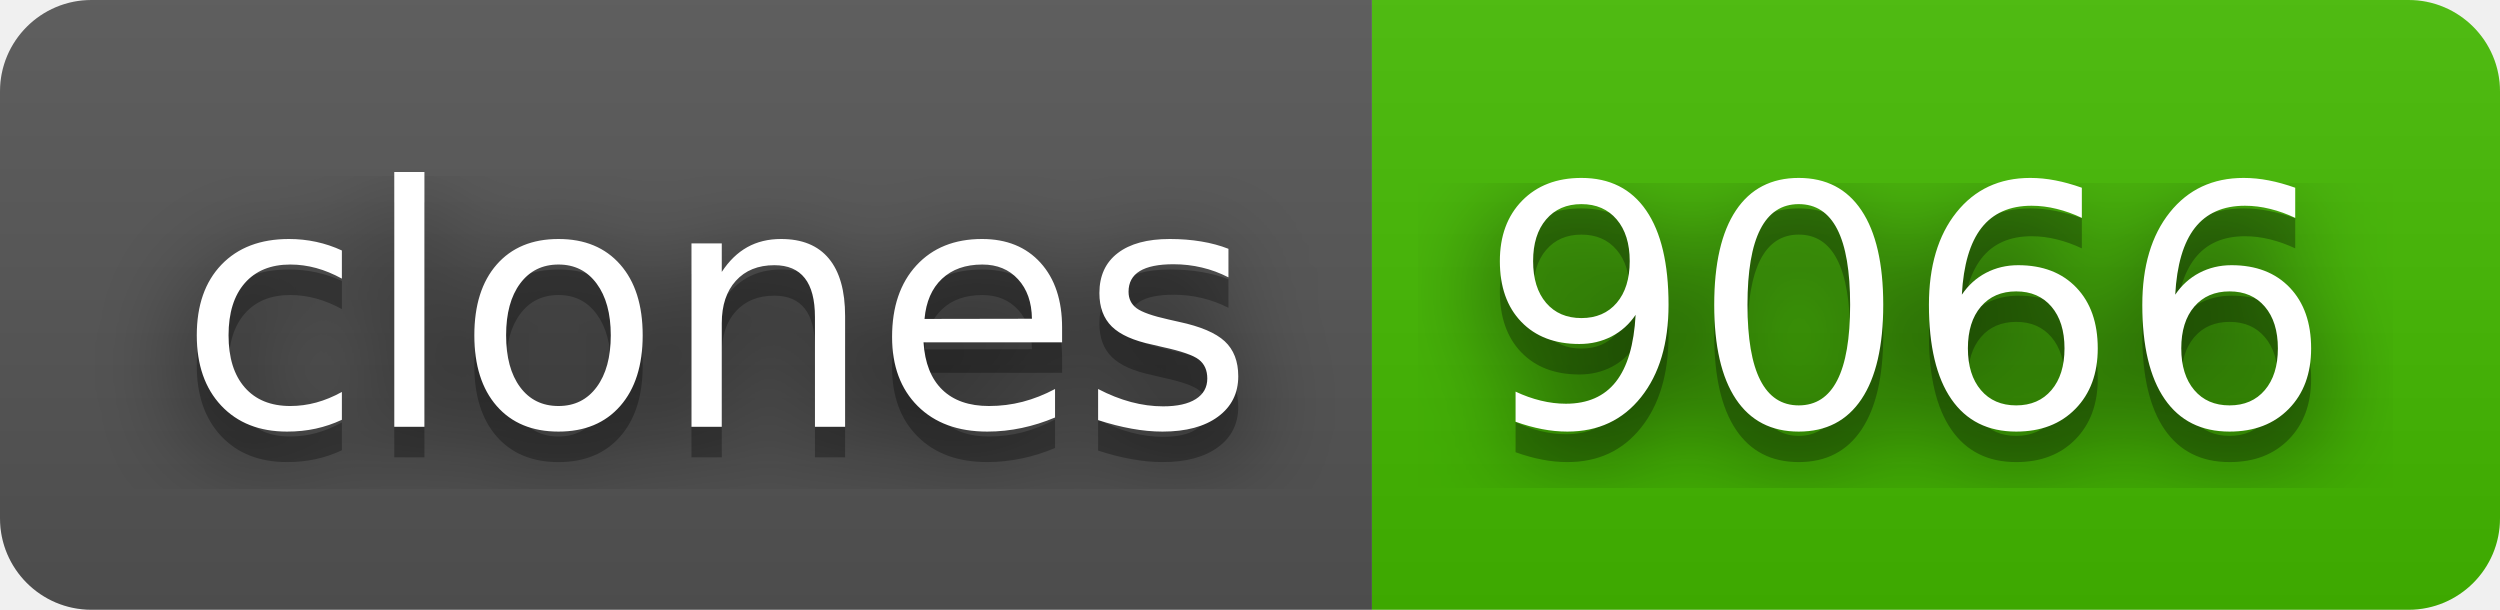
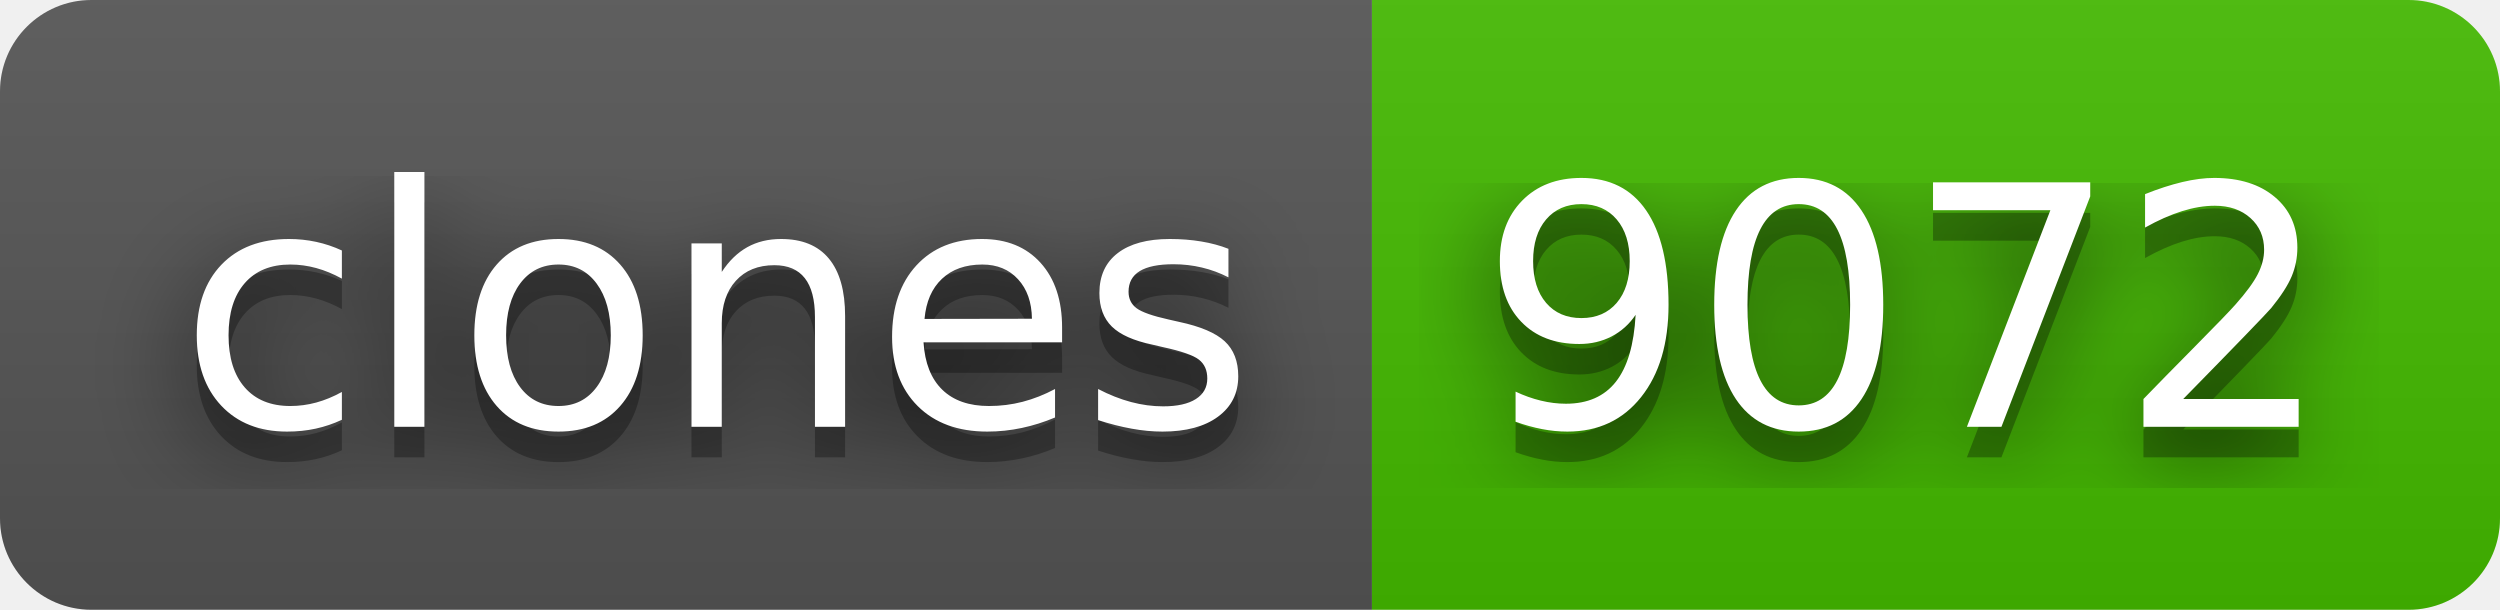
- <svg xmlns="http://www.w3.org/2000/svg" width="82" height="20" role="img" aria-label="clones: 9066">
+ <svg xmlns="http://www.w3.org/2000/svg" width="82" height="20" role="img" aria-label="clones: 9072">
  <filter id="blur">
    <feGaussianBlur stdDeviation="16" />
  </filter>
  <linearGradient id="s" x2="0" y2="100%">
    <stop offset="0" stop-color="#bbb" stop-opacity=".1" />
    <stop offset="1" stop-opacity=".1" />
  </linearGradient>
  <clipPath id="r">
    <rect width="82" height="20" rx="3" />
  </clipPath>
  <g clip-path="url(#r)">
    <rect width="45" height="20" fill="#555" />
    <rect x="45" width="37" height="20" fill="#4b0" />
    <rect width="82" height="20" fill="url(#s)" />
  </g>
  <g fill="#fff" text-anchor="middle" font-family="Verdana,Geneva,DejaVu Sans,sans-serif" text-rendering="geometricPrecision" font-size="110">
    <g transform="scale(.1)">
      <g aria-hidden="true" fill="#010101">
        <text x="235" y="150" fill-opacity=".8" filter="url(#blur)" textLength="350">clones</text>
        <text x="235" y="150" fill-opacity=".3" textLength="350">clones</text>
      </g>
      <text x="235" y="140" textLength="350">clones</text>
    </g>
    <g transform="scale(.1)">
      <g aria-hidden="true" fill="#010101">
-         <text x="625" y="150" fill-opacity=".8" filter="url(#blur)" textLength="270">9066</text>
-         <text x="625" y="150" fill-opacity=".3" textLength="270">9066</text>
+         <text x="625" y="150" fill-opacity=".8" filter="url(#blur)" textLength="270">9072</text>
+         <text x="625" y="150" fill-opacity=".3" textLength="270">9072</text>
      </g>
-       <text x="625" y="140" textLength="270">9066</text>
+       <text x="625" y="140" textLength="270">9072</text>
    </g>
  </g>
</svg>
